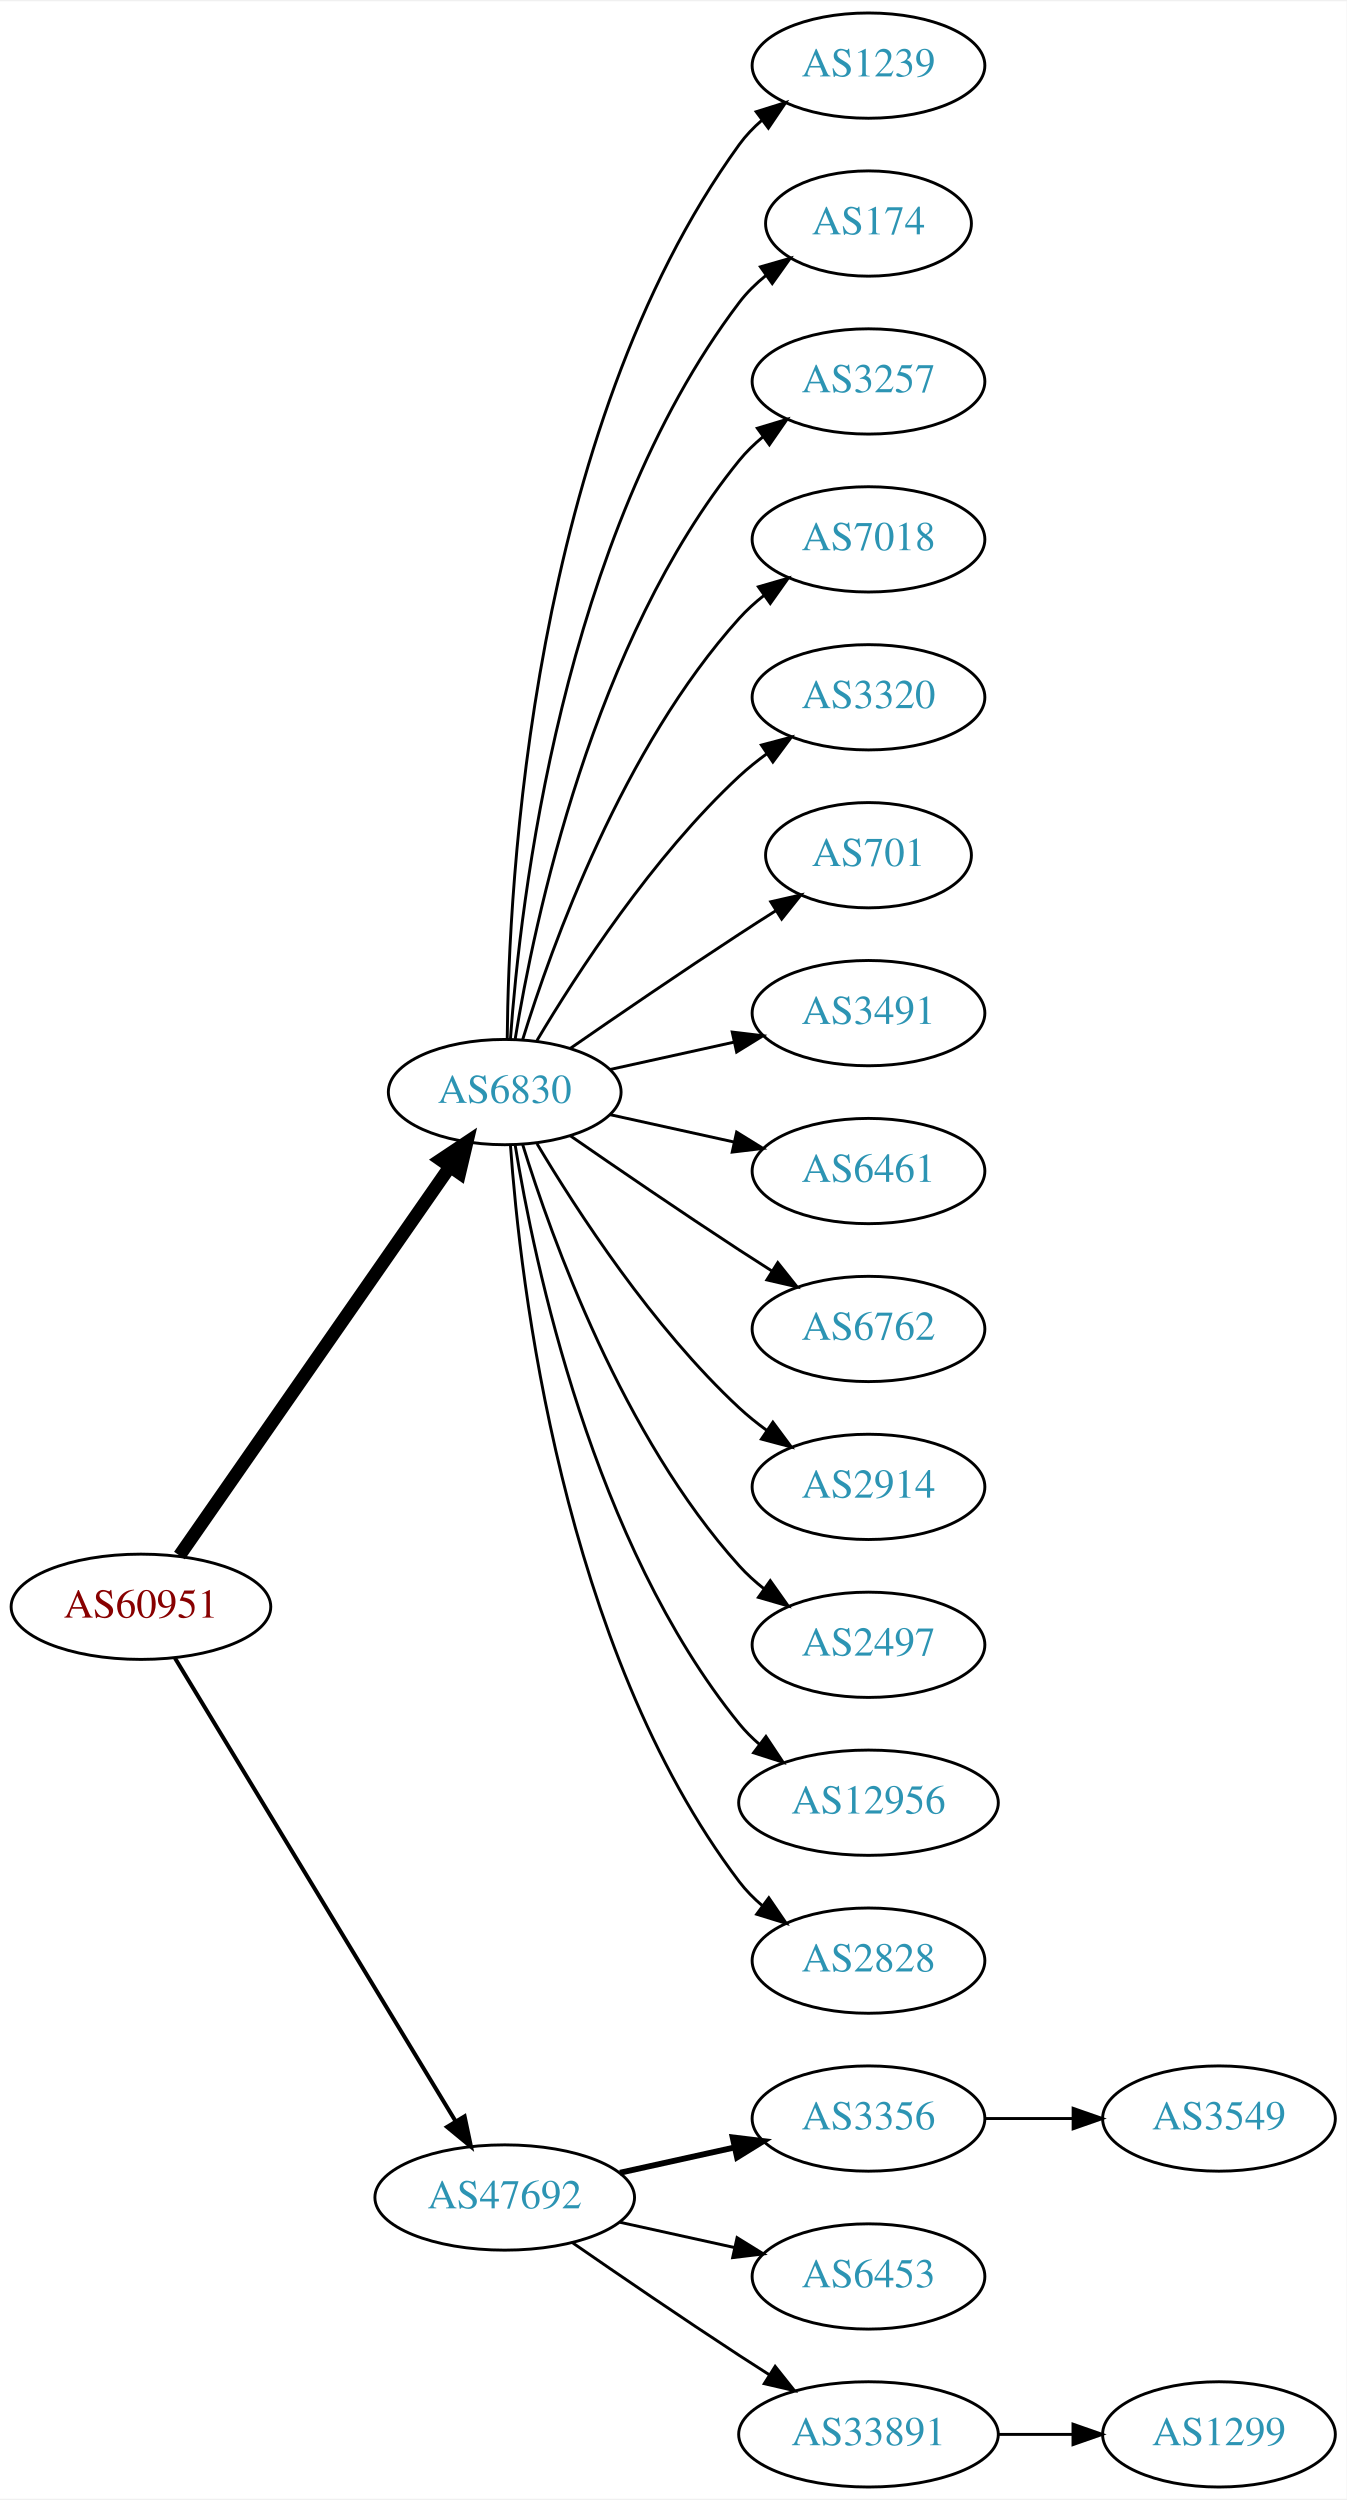
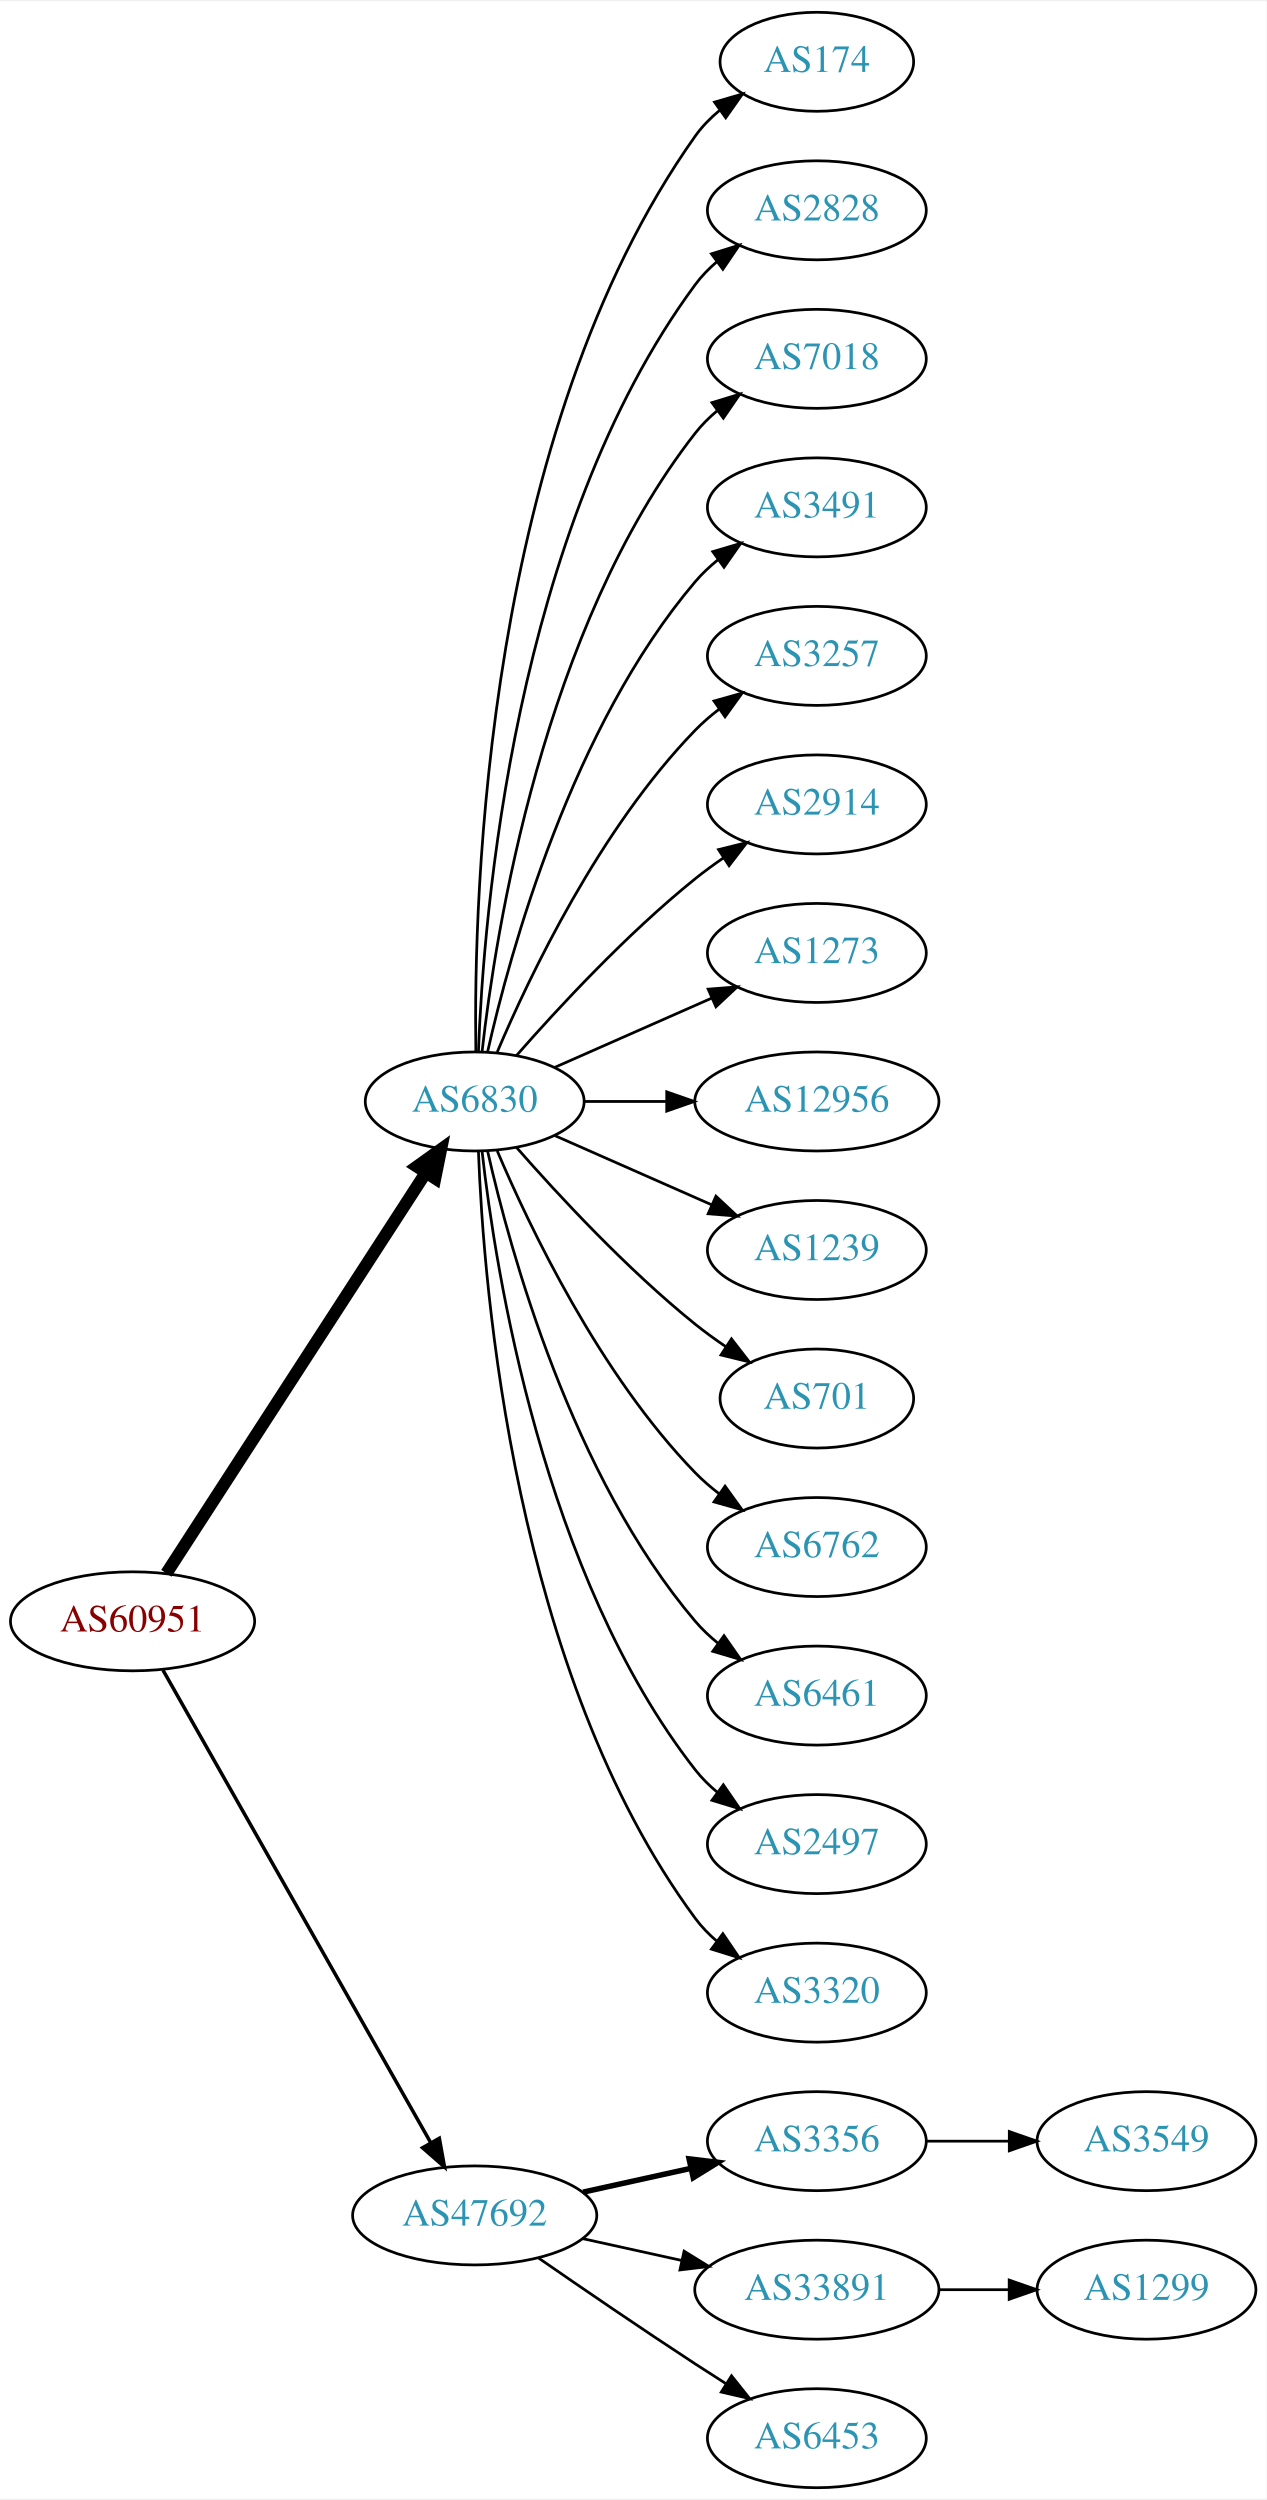
- <svg xmlns="http://www.w3.org/2000/svg" xmlns:xlink="http://www.w3.org/1999/xlink" width="460pt" height="854pt" viewBox="0.00 0.00 460.47 854.00">
-   <g id="graph0" class="graph" transform="scale(1 1) rotate(0) translate(4 850)">
-     <polygon fill="white" stroke="none" points="-4,4 -4,-850 456.469,-850 456.469,4 -4,4" />
+ <svg xmlns="http://www.w3.org/2000/svg" xmlns:xlink="http://www.w3.org/1999/xlink" width="460pt" height="908pt" viewBox="0.00 0.00 460.47 908.00">
+   <g id="graph0" class="graph" transform="scale(1 1) rotate(0) translate(4 904)">
+     <polygon fill="white" stroke="none" points="-4,4 -4,-904 456.469,-904 456.469,4 -4,4" />
    <g id="node1" class="node">
      <g id="a_node1">
        <a xlink:href="/asn/60951" xlink:title="AS60951 ~ SMS-AT [AT]">
-           <ellipse fill="#ffffff" stroke="black" cx="44.196" cy="-301" rx="44.393" ry="18" />
-           <text text-anchor="middle" x="44.196" y="-297.3" font-family="Times,serif" font-size="14.00" fill="#880000">AS60951</text>
+           <ellipse fill="#ffffff" stroke="black" cx="44.196" cy="-315" rx="44.393" ry="18" />
+           <text text-anchor="middle" x="44.196" y="-311.3" font-family="Times,serif" font-size="14.00" fill="#880000">AS60951</text>
        </a>
      </g>
    </g>
    <g id="node2" class="node">
      <g id="a_node2">
        <a xlink:href="/asn/6830" xlink:title="AS6830 ~ LGI-UPC [AT]">
-           <ellipse fill="#ffffff" stroke="black" cx="168.588" cy="-477" rx="39.794" ry="18" />
-           <text text-anchor="middle" x="168.588" y="-473.3" font-family="Times,serif" font-size="14.00" fill="#2c94b3">AS6830</text>
+           <ellipse fill="#ffffff" stroke="black" cx="168.588" cy="-504" rx="39.794" ry="18" />
+           <text text-anchor="middle" x="168.588" y="-500.3" font-family="Times,serif" font-size="14.00" fill="#2c94b3">AS6830</text>
        </a>
      </g>
    </g>
    <g id="edge1" class="edge">
-       <path fill="none" stroke="black" stroke-width="4.5" d="M57.379,-318.519C79.062,-349.699 124.437,-414.948 149.678,-451.245" />
-       <polygon fill="black" stroke="black" stroke-width="4.5" points="146.693,-453.85 155.635,-459.811 153.158,-449.353 146.693,-453.85" />
+       <path fill="none" stroke="black" stroke-width="4.5" d="M56.491,-332.442C78.077,-365.775 125.293,-438.686 150.664,-477.866" />
+       <polygon fill="black" stroke="black" stroke-width="4.5" points="147.58,-480.347 156.321,-486.6 154.19,-476.066 147.58,-480.347" />
    </g>
    <g id="node3" class="node">
      <g id="a_node3">
        <a xlink:href="/asn/47692" xlink:title="AS47692 ~ Nessus GmbH [AT]">
          <ellipse fill="#ffffff" stroke="black" cx="168.588" cy="-99" rx="44.393" ry="18" />
          <text text-anchor="middle" x="168.588" y="-95.3" font-family="Times,serif" font-size="14.00" fill="#2c94b3">AS47692</text>
        </a>
      </g>
    </g>
    <g id="edge2" class="edge">
-       <path fill="none" stroke="black" stroke-width="1.385" d="M55.843,-283.427C77.417,-247.821 126.386,-167.002 151.73,-125.173" />
-       <polygon fill="black" stroke="black" stroke-width="1.385" points="154.864,-126.755 157.053,-116.388 148.877,-123.127 154.864,-126.755" />
+       <path fill="none" stroke="black" stroke-width="1.286" d="M55.212,-297.324C76.692,-259.416 127.285,-170.127 152.606,-125.441" />
+       <polygon fill="black" stroke="black" stroke-width="1.286" points="155.721,-127.043 157.606,-116.617 149.631,-123.592 155.721,-127.043" />
    </g>
    <g id="node4" class="node">
      <g id="a_node4">
-         <a xlink:href="/asn/1239" xlink:title="AS1239 ~ Sprint [US]">
-           <ellipse fill="#ffffff" stroke="black" cx="292.98" cy="-828" rx="39.794" ry="18" />
-           <text text-anchor="middle" x="292.98" y="-824.3" font-family="Times,serif" font-size="14.00" fill="#2c94b3">AS1239</text>
+         <a xlink:href="/asn/174" xlink:title="AS174 ~ Cogent Communications [US]">
+           <ellipse fill="#ffffff" stroke="black" cx="292.98" cy="-882" rx="35.194" ry="18" />
+           <text text-anchor="middle" x="292.98" y="-878.3" font-family="Times,serif" font-size="14.00" fill="#2c94b3">AS174</text>
        </a>
      </g>
    </g>
    <g id="edge3" class="edge">
-       <path fill="none" stroke="black" d="M169.44,-495.078C169.89,-547.561 177.542,-702.452 248.784,-801 250.986,-804.046 253.648,-806.825 256.555,-809.341" />
-       <polygon fill="black" stroke="black" points="254.57,-812.226 264.68,-815.392 258.751,-806.612 254.57,-812.226" />
+       <path fill="none" stroke="black" d="M169.005,-522.362C168.15,-577.958 172.336,-747.241 248.784,-855 251.26,-858.489 254.342,-861.624 257.714,-864.413" />
+       <polygon fill="black" stroke="black" points="255.784,-867.336 265.956,-870.3 259.852,-861.64 255.784,-867.336" />
    </g>
    <g id="node5" class="node">
      <g id="a_node5">
-         <a xlink:href="/asn/174" xlink:title="AS174 ~ Cogent Communications [US]">
-           <ellipse fill="#ffffff" stroke="black" cx="292.98" cy="-774" rx="35.194" ry="18" />
-           <text text-anchor="middle" x="292.98" y="-770.3" font-family="Times,serif" font-size="14.00" fill="#2c94b3">AS174</text>
+         <a xlink:href="/asn/2828" xlink:title="AS2828 ~ XO-AS15 [US]">
+           <ellipse fill="#ffffff" stroke="black" cx="292.98" cy="-828" rx="39.794" ry="18" />
+           <text text-anchor="middle" x="292.98" y="-824.3" font-family="Times,serif" font-size="14.00" fill="#2c94b3">AS2828</text>
        </a>
      </g>
    </g>
    <g id="edge4" class="edge">
-       <path fill="none" stroke="black" d="M170.537,-495.036C173.823,-541.457 188.133,-667.007 248.784,-747 251.369,-750.409 254.519,-753.494 257.929,-756.255" />
-       <polygon fill="black" stroke="black" points="256.027,-759.196 266.213,-762.112 260.068,-753.481 256.027,-759.196" />
+       <path fill="none" stroke="black" d="M169.94,-521.993C171.766,-571.457 182.82,-711.73 248.784,-801 251.018,-804.023 253.701,-806.786 256.621,-809.293" />
+       <polygon fill="black" stroke="black" points="254.647,-812.186 264.765,-815.331 258.816,-806.563 254.647,-812.186" />
    </g>
    <g id="node6" class="node">
      <g id="a_node6">
-         <a xlink:href="/asn/3257" xlink:title="AS3257 ~ GTT [DE]">
-           <ellipse fill="#ffffff" stroke="black" cx="292.98" cy="-720" rx="39.794" ry="18" />
-           <text text-anchor="middle" x="292.98" y="-716.3" font-family="Times,serif" font-size="14.00" fill="#2c94b3">AS3257</text>
+         <a xlink:href="/asn/7018" xlink:title="AS7018 ~ AT&amp;T Services, Inc. [US]">
+           <ellipse fill="#ffffff" stroke="black" cx="292.98" cy="-774" rx="39.794" ry="18" />
+           <text text-anchor="middle" x="292.98" y="-770.3" font-family="Times,serif" font-size="14.00" fill="#2c94b3">AS7018</text>
        </a>
      </g>
    </g>
    <g id="edge5" class="edge">
-       <path fill="none" stroke="black" d="M172.169,-495.178C178.624,-534.997 198.695,-631.286 248.784,-693 251.153,-695.918 253.926,-698.612 256.903,-701.075" />
-       <polygon fill="black" stroke="black" points="254.978,-704.003 265.125,-707.052 259.094,-698.341 254.978,-704.003" />
+       <path fill="none" stroke="black" d="M171.268,-522.129C176.098,-565.368 193.439,-676.216 248.784,-747 251.099,-749.961 253.836,-752.683 256.791,-755.164" />
+       <polygon fill="black" stroke="black" points="254.847,-758.078 264.982,-761.165 258.985,-752.432 254.847,-758.078" />
    </g>
    <g id="node7" class="node">
      <g id="a_node7">
-         <a xlink:href="/asn/7018" xlink:title="AS7018 ~ AT&amp;T Services, Inc. [US]">
-           <ellipse fill="#ffffff" stroke="black" cx="292.98" cy="-666" rx="39.794" ry="18" />
-           <text text-anchor="middle" x="292.98" y="-662.3" font-family="Times,serif" font-size="14.00" fill="#2c94b3">AS7018</text>
+         <a xlink:href="/asn/3491" xlink:title="AS3491 ~ PCCW Global, Inc. [US]">
+           <ellipse fill="#ffffff" stroke="black" cx="292.98" cy="-720" rx="39.794" ry="18" />
+           <text text-anchor="middle" x="292.98" y="-716.3" font-family="Times,serif" font-size="14.00" fill="#2c94b3">AS3491</text>
        </a>
      </g>
    </g>
    <g id="edge6" class="edge">
-       <path fill="none" stroke="black" d="M174.726,-494.94C184.629,-526.979 208.966,-594.812 248.784,-639 251.3,-641.792 254.172,-644.401 257.211,-646.812" />
-       <polygon fill="black" stroke="black" points="255.34,-649.776 265.519,-652.715 259.394,-644.07 255.34,-649.776" />
+       <path fill="none" stroke="black" d="M173.282,-522.075C181.422,-558.148 203.855,-640.14 248.784,-693 251.219,-695.864 254.035,-698.521 257.04,-700.961" />
+       <polygon fill="black" stroke="black" points="255.139,-703.905 265.3,-706.906 259.228,-698.224 255.139,-703.905" />
    </g>
    <g id="node8" class="node">
      <g id="a_node8">
-         <a xlink:href="/asn/3320" xlink:title="AS3320 ~ DTAG [DE]">
-           <ellipse fill="#ffffff" stroke="black" cx="292.98" cy="-612" rx="39.794" ry="18" />
-           <text text-anchor="middle" x="292.98" y="-608.3" font-family="Times,serif" font-size="14.00" fill="#2c94b3">AS3320</text>
+         <a xlink:href="/asn/3257" xlink:title="AS3257 ~ GTT [DE]">
+           <ellipse fill="#ffffff" stroke="black" cx="292.98" cy="-666" rx="39.794" ry="18" />
+           <text text-anchor="middle" x="292.98" y="-662.3" font-family="Times,serif" font-size="14.00" fill="#2c94b3">AS3257</text>
        </a>
      </g>
    </g>
    <g id="edge7" class="edge">
-       <path fill="none" stroke="black" d="M179.634,-494.671C193.205,-517.472 219.137,-557.472 248.784,-585 251.691,-587.699 254.904,-590.28 258.228,-592.703" />
-       <polygon fill="black" stroke="black" points="256.363,-595.667 266.606,-598.375 260.287,-589.87 256.363,-595.667" />
+       <path fill="none" stroke="black" d="M176.779,-521.975C188.546,-549.682 214.12,-603.348 248.784,-639 251.404,-641.695 254.345,-644.239 257.428,-646.608" />
+       <polygon fill="black" stroke="black" points="255.594,-649.597 265.796,-652.455 259.603,-643.859 255.594,-649.597" />
    </g>
    <g id="node9" class="node">
      <g id="a_node9">
-         <a xlink:href="/asn/701" xlink:title="AS701 ~ UUNET [US]">
-           <ellipse fill="#ffffff" stroke="black" cx="292.98" cy="-558" rx="35.194" ry="18" />
-           <text text-anchor="middle" x="292.98" y="-554.3" font-family="Times,serif" font-size="14.00" fill="#2c94b3">AS701</text>
+         <a xlink:href="/asn/2914" xlink:title="AS2914 ~ NTT America, Inc. [US]">
+           <ellipse fill="#ffffff" stroke="black" cx="292.98" cy="-612" rx="39.794" ry="18" />
+           <text text-anchor="middle" x="292.98" y="-608.3" font-family="Times,serif" font-size="14.00" fill="#2c94b3">AS2914</text>
        </a>
      </g>
    </g>
    <g id="edge8" class="edge">
-       <path fill="none" stroke="black" d="M190.945,-491.901C206.796,-502.877 228.999,-518.079 248.784,-531 252.829,-533.642 257.114,-536.385 261.354,-539.067" />
-       <polygon fill="black" stroke="black" points="259.568,-542.079 269.898,-544.432 263.291,-536.15 259.568,-542.079" />
+       <path fill="none" stroke="black" d="M183.74,-520.663C198.842,-537.894 223.963,-565.024 248.784,-585 252.04,-587.62 255.565,-590.192 259.149,-592.646" />
+       <polygon fill="black" stroke="black" points="257.237,-595.577 267.522,-598.121 261.068,-589.719 257.237,-595.577" />
    </g>
    <g id="node10" class="node">
      <g id="a_node10">
-         <a xlink:href="/asn/3491" xlink:title="AS3491 ~ PCCW Global, Inc. [US]">
-           <ellipse fill="#ffffff" stroke="black" cx="292.98" cy="-504" rx="39.794" ry="18" />
-           <text text-anchor="middle" x="292.98" y="-500.3" font-family="Times,serif" font-size="14.00" fill="#2c94b3">AS3491</text>
+         <a xlink:href="/asn/1273" xlink:title="AS1273 ~ Vodafone Group PLC [EU]">
+           <ellipse fill="#ffffff" stroke="black" cx="292.98" cy="-558" rx="39.794" ry="18" />
+           <text text-anchor="middle" x="292.98" y="-554.3" font-family="Times,serif" font-size="14.00" fill="#2c94b3">AS1273</text>
        </a>
      </g>
    </g>
    <g id="edge9" class="edge">
-       <path fill="none" stroke="black" d="M204.661,-484.737C217.848,-487.646 233.028,-490.995 246.994,-494.076" />
-       <polygon fill="black" stroke="black" points="246.383,-497.525 256.903,-496.262 247.891,-490.69 246.383,-497.525" />
+       <path fill="none" stroke="black" d="M197.667,-516.389C214.615,-523.866 236.413,-533.483 254.782,-541.588" />
+       <polygon fill="black" stroke="black" points="253.47,-544.834 264.032,-545.669 256.296,-538.43 253.47,-544.834" />
    </g>
    <g id="node11" class="node">
      <g id="a_node11">
-         <a xlink:href="/asn/6461" xlink:title="AS6461 ~ Zayo Bandwidth [US]">
-           <ellipse fill="#ffffff" stroke="black" cx="292.98" cy="-450" rx="39.794" ry="18" />
-           <text text-anchor="middle" x="292.98" y="-446.3" font-family="Times,serif" font-size="14.00" fill="#2c94b3">AS6461</text>
+         <a xlink:href="/asn/12956" xlink:title="AS12956 ~ TELXIUS [ES]">
+           <ellipse fill="#ffffff" stroke="black" cx="292.98" cy="-504" rx="44.393" ry="18" />
+           <text text-anchor="middle" x="292.98" y="-500.3" font-family="Times,serif" font-size="14.00" fill="#2c94b3">AS12956</text>
        </a>
      </g>
    </g>
    <g id="edge10" class="edge">
-       <path fill="none" stroke="black" d="M204.661,-469.263C217.848,-466.354 233.028,-463.005 246.994,-459.924" />
-       <polygon fill="black" stroke="black" points="247.891,-463.31 256.903,-457.738 246.383,-456.475 247.891,-463.31" />
+       <path fill="none" stroke="black" d="M208.314,-504C217.774,-504 228.066,-504 238.092,-504" />
+       <polygon fill="black" stroke="black" points="238.399,-507.5 248.399,-504 238.399,-500.5 238.399,-507.5" />
    </g>
    <g id="node12" class="node">
      <g id="a_node12">
-         <a xlink:href="/asn/6762" xlink:title="AS6762 ~ TELECOM ITALIA SPARKLE S.p.A. [IT]">
-           <ellipse fill="#ffffff" stroke="black" cx="292.98" cy="-396" rx="39.794" ry="18" />
-           <text text-anchor="middle" x="292.98" y="-392.3" font-family="Times,serif" font-size="14.00" fill="#2c94b3">AS6762</text>
+         <a xlink:href="/asn/1239" xlink:title="AS1239 ~ Sprint [US]">
+           <ellipse fill="#ffffff" stroke="black" cx="292.98" cy="-450" rx="39.794" ry="18" />
+           <text text-anchor="middle" x="292.98" y="-446.3" font-family="Times,serif" font-size="14.00" fill="#2c94b3">AS1239</text>
        </a>
      </g>
    </g>
    <g id="edge11" class="edge">
-       <path fill="none" stroke="black" d="M190.945,-462.099C206.796,-451.123 228.999,-435.921 248.784,-423 252.366,-420.661 256.137,-418.241 259.897,-415.856" />
-       <polygon fill="black" stroke="black" points="261.959,-418.693 268.558,-410.404 258.23,-412.769 261.959,-418.693" />
+       <path fill="none" stroke="black" d="M197.667,-491.611C214.615,-484.134 236.413,-474.517 254.782,-466.412" />
+       <polygon fill="black" stroke="black" points="256.296,-469.57 264.032,-462.331 253.47,-463.166 256.296,-469.57" />
    </g>
    <g id="node13" class="node">
      <g id="a_node13">
-         <a xlink:href="/asn/2914" xlink:title="AS2914 ~ NTT America, Inc. [US]">
-           <ellipse fill="#ffffff" stroke="black" cx="292.98" cy="-342" rx="39.794" ry="18" />
-           <text text-anchor="middle" x="292.98" y="-338.3" font-family="Times,serif" font-size="14.00" fill="#2c94b3">AS2914</text>
+         <a xlink:href="/asn/701" xlink:title="AS701 ~ UUNET [US]">
+           <ellipse fill="#ffffff" stroke="black" cx="292.98" cy="-396" rx="35.194" ry="18" />
+           <text text-anchor="middle" x="292.98" y="-392.3" font-family="Times,serif" font-size="14.00" fill="#2c94b3">AS701</text>
        </a>
      </g>
    </g>
    <g id="edge12" class="edge">
-       <path fill="none" stroke="black" d="M179.634,-459.329C193.205,-436.528 219.137,-396.528 248.784,-369 251.691,-366.301 254.904,-363.72 258.228,-361.297" />
-       <polygon fill="black" stroke="black" points="260.287,-364.13 266.606,-355.625 256.363,-358.333 260.287,-364.13" />
+       <path fill="none" stroke="black" d="M183.74,-487.337C198.842,-470.106 223.963,-442.976 248.784,-423 252.289,-420.179 256.107,-417.413 259.975,-414.792" />
+       <polygon fill="black" stroke="black" points="261.933,-417.694 268.421,-409.318 258.126,-411.82 261.933,-417.694" />
    </g>
    <g id="node14" class="node">
      <g id="a_node14">
-         <a xlink:href="/asn/2497" xlink:title="AS2497 ~ Internet Initiative Japan Inc. [JP]">
-           <ellipse fill="#ffffff" stroke="black" cx="292.98" cy="-288" rx="39.794" ry="18" />
-           <text text-anchor="middle" x="292.98" y="-284.3" font-family="Times,serif" font-size="14.00" fill="#2c94b3">AS2497</text>
+         <a xlink:href="/asn/6762" xlink:title="AS6762 ~ TELECOM ITALIA SPARKLE S.p.A. [IT]">
+           <ellipse fill="#ffffff" stroke="black" cx="292.98" cy="-342" rx="39.794" ry="18" />
+           <text text-anchor="middle" x="292.98" y="-338.3" font-family="Times,serif" font-size="14.00" fill="#2c94b3">AS6762</text>
        </a>
      </g>
    </g>
    <g id="edge13" class="edge">
-       <path fill="none" stroke="black" d="M174.726,-459.06C184.629,-427.021 208.966,-359.188 248.784,-315 251.3,-312.208 254.172,-309.599 257.211,-307.188" />
-       <polygon fill="black" stroke="black" points="259.394,-309.93 265.519,-301.285 255.34,-304.224 259.394,-309.93" />
+       <path fill="none" stroke="black" d="M176.779,-486.025C188.546,-458.318 214.12,-404.652 248.784,-369 251.404,-366.305 254.345,-363.761 257.428,-361.392" />
+       <polygon fill="black" stroke="black" points="259.603,-364.141 265.796,-355.545 255.594,-358.403 259.603,-364.141" />
    </g>
    <g id="node15" class="node">
      <g id="a_node15">
-         <a xlink:href="/asn/12956" xlink:title="AS12956 ~ TELXIUS [ES]">
-           <ellipse fill="#ffffff" stroke="black" cx="292.98" cy="-234" rx="44.393" ry="18" />
-           <text text-anchor="middle" x="292.98" y="-230.3" font-family="Times,serif" font-size="14.00" fill="#2c94b3">AS12956</text>
+         <a xlink:href="/asn/6461" xlink:title="AS6461 ~ Zayo Bandwidth [US]">
+           <ellipse fill="#ffffff" stroke="black" cx="292.98" cy="-288" rx="39.794" ry="18" />
+           <text text-anchor="middle" x="292.98" y="-284.3" font-family="Times,serif" font-size="14.00" fill="#2c94b3">AS6461</text>
        </a>
      </g>
    </g>
    <g id="edge14" class="edge">
-       <path fill="none" stroke="black" d="M172.169,-458.822C178.624,-419.003 198.695,-322.714 248.784,-261 250.846,-258.459 253.215,-256.089 255.758,-253.893" />
-       <polygon fill="black" stroke="black" points="257.911,-256.653 263.779,-247.831 253.691,-251.068 257.911,-256.653" />
+       <path fill="none" stroke="black" d="M173.282,-485.925C181.422,-449.852 203.855,-367.86 248.784,-315 251.219,-312.136 254.035,-309.479 257.04,-307.039" />
+       <polygon fill="black" stroke="black" points="259.228,-309.776 265.3,-301.094 255.139,-304.095 259.228,-309.776" />
    </g>
    <g id="node16" class="node">
      <g id="a_node16">
-         <a xlink:href="/asn/2828" xlink:title="AS2828 ~ XO-AS15 [US]">
-           <ellipse fill="#ffffff" stroke="black" cx="292.98" cy="-180" rx="39.794" ry="18" />
-           <text text-anchor="middle" x="292.98" y="-176.3" font-family="Times,serif" font-size="14.00" fill="#2c94b3">AS2828</text>
+         <a xlink:href="/asn/2497" xlink:title="AS2497 ~ Internet Initiative Japan Inc. [JP]">
+           <ellipse fill="#ffffff" stroke="black" cx="292.98" cy="-234" rx="39.794" ry="18" />
+           <text text-anchor="middle" x="292.98" y="-230.3" font-family="Times,serif" font-size="14.00" fill="#2c94b3">AS2497</text>
        </a>
      </g>
    </g>
    <g id="edge15" class="edge">
-       <path fill="none" stroke="black" d="M170.537,-458.964C173.823,-412.543 188.133,-286.993 248.784,-207 251.055,-204.005 253.763,-201.26 256.699,-198.765" />
-       <polygon fill="black" stroke="black" points="258.893,-201.496 264.864,-192.744 254.739,-195.862 258.893,-201.496" />
+       <path fill="none" stroke="black" d="M171.268,-485.871C176.098,-442.632 193.439,-331.784 248.784,-261 251.099,-258.039 253.836,-255.317 256.791,-252.836" />
+       <polygon fill="black" stroke="black" points="258.985,-255.568 264.982,-246.835 254.847,-249.922 258.985,-255.568" />
    </g>
    <g id="node17" class="node">
      <g id="a_node17">
+         <a xlink:href="/asn/3320" xlink:title="AS3320 ~ DTAG [DE]">
+           <ellipse fill="#ffffff" stroke="black" cx="292.98" cy="-180" rx="39.794" ry="18" />
+           <text text-anchor="middle" x="292.98" y="-176.3" font-family="Times,serif" font-size="14.00" fill="#2c94b3">AS3320</text>
+         </a>
+       </g>
+     </g>
+     <g id="edge16" class="edge">
+       <path fill="none" stroke="black" d="M169.94,-486.007C171.766,-436.543 182.82,-296.27 248.784,-207 251.018,-203.977 253.701,-201.214 256.621,-198.707" />
+       <polygon fill="black" stroke="black" points="258.816,-201.437 264.765,-192.669 254.647,-195.814 258.816,-201.437" />
+     </g>
+     <g id="node18" class="node">
+       <g id="a_node18">
        <a xlink:href="/asn/3356" xlink:title="AS3356 ~ Level 3 Parent, LLC [US]">
          <ellipse fill="#ffffff" stroke="black" cx="292.98" cy="-126" rx="39.794" ry="18" />
          <text text-anchor="middle" x="292.98" y="-122.3" font-family="Times,serif" font-size="14.00" fill="#2c94b3">AS3356</text>
        </a>
      </g>
    </g>
-     <g id="edge16" class="edge">
+     <g id="edge17" class="edge">
      <path fill="none" stroke="black" stroke-width="2" d="M207.978,-107.469C220.369,-110.202 234.216,-113.257 247.036,-116.085" />
      <polygon fill="black" stroke="black" stroke-width="2" points="246.532,-119.558 257.051,-118.295 248.04,-112.722 246.532,-119.558" />
-     </g>
-     <g id="node18" class="node">
-       <g id="a_node18">
-         <a xlink:href="/asn/6453" xlink:title="AS6453 ~ TATA COMMUNICATIONS (AMERICA) INC [US]">
-           <ellipse fill="#ffffff" stroke="black" cx="292.98" cy="-72" rx="39.794" ry="18" />
-           <text text-anchor="middle" x="292.98" y="-68.3" font-family="Times,serif" font-size="14.00" fill="#2c94b3">AS6453</text>
-         </a>
-       </g>
-     </g>
-     <g id="edge17" class="edge">
-       <path fill="none" stroke="black" d="M207.978,-90.531C220.369,-87.798 234.216,-84.743 247.036,-81.915" />
-       <polygon fill="black" stroke="black" points="248.04,-85.278 257.051,-79.706 246.532,-78.442 248.04,-85.278" />
    </g>
    <g id="node19" class="node">
      <g id="a_node19">
        <a xlink:href="/asn/33891" xlink:title="AS33891 ~ CORE-BACKBONE GMBH GLOBAL NETWORK [DE]">
-           <ellipse fill="#ffffff" stroke="black" cx="292.98" cy="-18" rx="44.393" ry="18" />
-           <text text-anchor="middle" x="292.98" y="-14.3" font-family="Times,serif" font-size="14.00" fill="#2c94b3">AS33891</text>
+           <ellipse fill="#ffffff" stroke="black" cx="292.98" cy="-72" rx="44.393" ry="18" />
+           <text text-anchor="middle" x="292.98" y="-68.3" font-family="Times,serif" font-size="14.00" fill="#2c94b3">AS33891</text>
        </a>
      </g>
    </g>
    <g id="edge18" class="edge">
-       <path fill="none" stroke="black" d="M191.619,-83.633C207.421,-72.695 229.278,-57.739 248.784,-45 252.105,-42.831 255.587,-40.594 259.074,-38.379" />
-       <polygon fill="black" stroke="black" points="261.063,-41.262 267.656,-32.968 257.33,-35.34 261.063,-41.262" />
+       <path fill="none" stroke="black" d="M207.978,-90.531C219.37,-88.018 231.993,-85.234 243.917,-82.603" />
+       <polygon fill="black" stroke="black" points="244.716,-86.011 253.727,-80.439 243.208,-79.175 244.716,-86.011" />
    </g>
    <g id="node20" class="node">
      <g id="a_node20">
+         <a xlink:href="/asn/6453" xlink:title="AS6453 ~ TATA COMMUNICATIONS (AMERICA) INC [US]">
+           <ellipse fill="#ffffff" stroke="black" cx="292.98" cy="-18" rx="39.794" ry="18" />
+           <text text-anchor="middle" x="292.98" y="-14.3" font-family="Times,serif" font-size="14.00" fill="#2c94b3">AS6453</text>
+         </a>
+       </g>
+     </g>
+     <g id="edge19" class="edge">
+       <path fill="none" stroke="black" d="M191.619,-83.633C207.421,-72.695 229.278,-57.739 248.784,-45 252.366,-42.661 256.137,-40.241 259.897,-37.856" />
+       <polygon fill="black" stroke="black" points="261.959,-40.693 268.558,-32.404 258.23,-34.769 261.959,-40.693" />
+     </g>
+     <g id="node22" class="node">
+       <g id="a_node22">
        <a xlink:href="/asn/3549" xlink:title="AS3549 ~ Level 3 Parent, LLC [US]">
          <ellipse fill="#ffffff" stroke="black" cx="412.823" cy="-126" rx="39.794" ry="18" />
          <text text-anchor="middle" x="412.823" y="-122.3" font-family="Times,serif" font-size="14.00" fill="#2c94b3">AS3549</text>
        </a>
      </g>
    </g>
-     <g id="edge19" class="edge">
+     <g id="edge21" class="edge">
      <path fill="none" stroke="black" d="M332.893,-126C342.446,-126 352.796,-126 362.759,-126" />
      <polygon fill="black" stroke="black" points="362.951,-129.5 372.951,-126 362.951,-122.5 362.951,-129.5" />
    </g>
    <g id="node21" class="node">
      <g id="a_node21">
        <a xlink:href="/asn/1299" xlink:title="AS1299 ~ Telia Carrier [EU]">
-           <ellipse fill="#ffffff" stroke="black" cx="412.823" cy="-18" rx="39.794" ry="18" />
-           <text text-anchor="middle" x="412.823" y="-14.3" font-family="Times,serif" font-size="14.00" fill="#2c94b3">AS1299</text>
+           <ellipse fill="#ffffff" stroke="black" cx="412.823" cy="-72" rx="39.794" ry="18" />
+           <text text-anchor="middle" x="412.823" y="-68.3" font-family="Times,serif" font-size="14.00" fill="#2c94b3">AS1299</text>
        </a>
      </g>
    </g>
    <g id="edge20" class="edge">
-       <path fill="none" stroke="black" d="M337.191,-18C345.504,-18 354.267,-18 362.749,-18" />
-       <polygon fill="black" stroke="black" points="362.908,-21.5 372.908,-18 362.908,-14.5 362.908,-21.5" />
+       <path fill="none" stroke="black" d="M337.191,-72C345.504,-72 354.267,-72 362.749,-72" />
+       <polygon fill="black" stroke="black" points="362.908,-75.5 372.908,-72 362.908,-68.5 362.908,-75.5" />
    </g>
  </g>
</svg>
